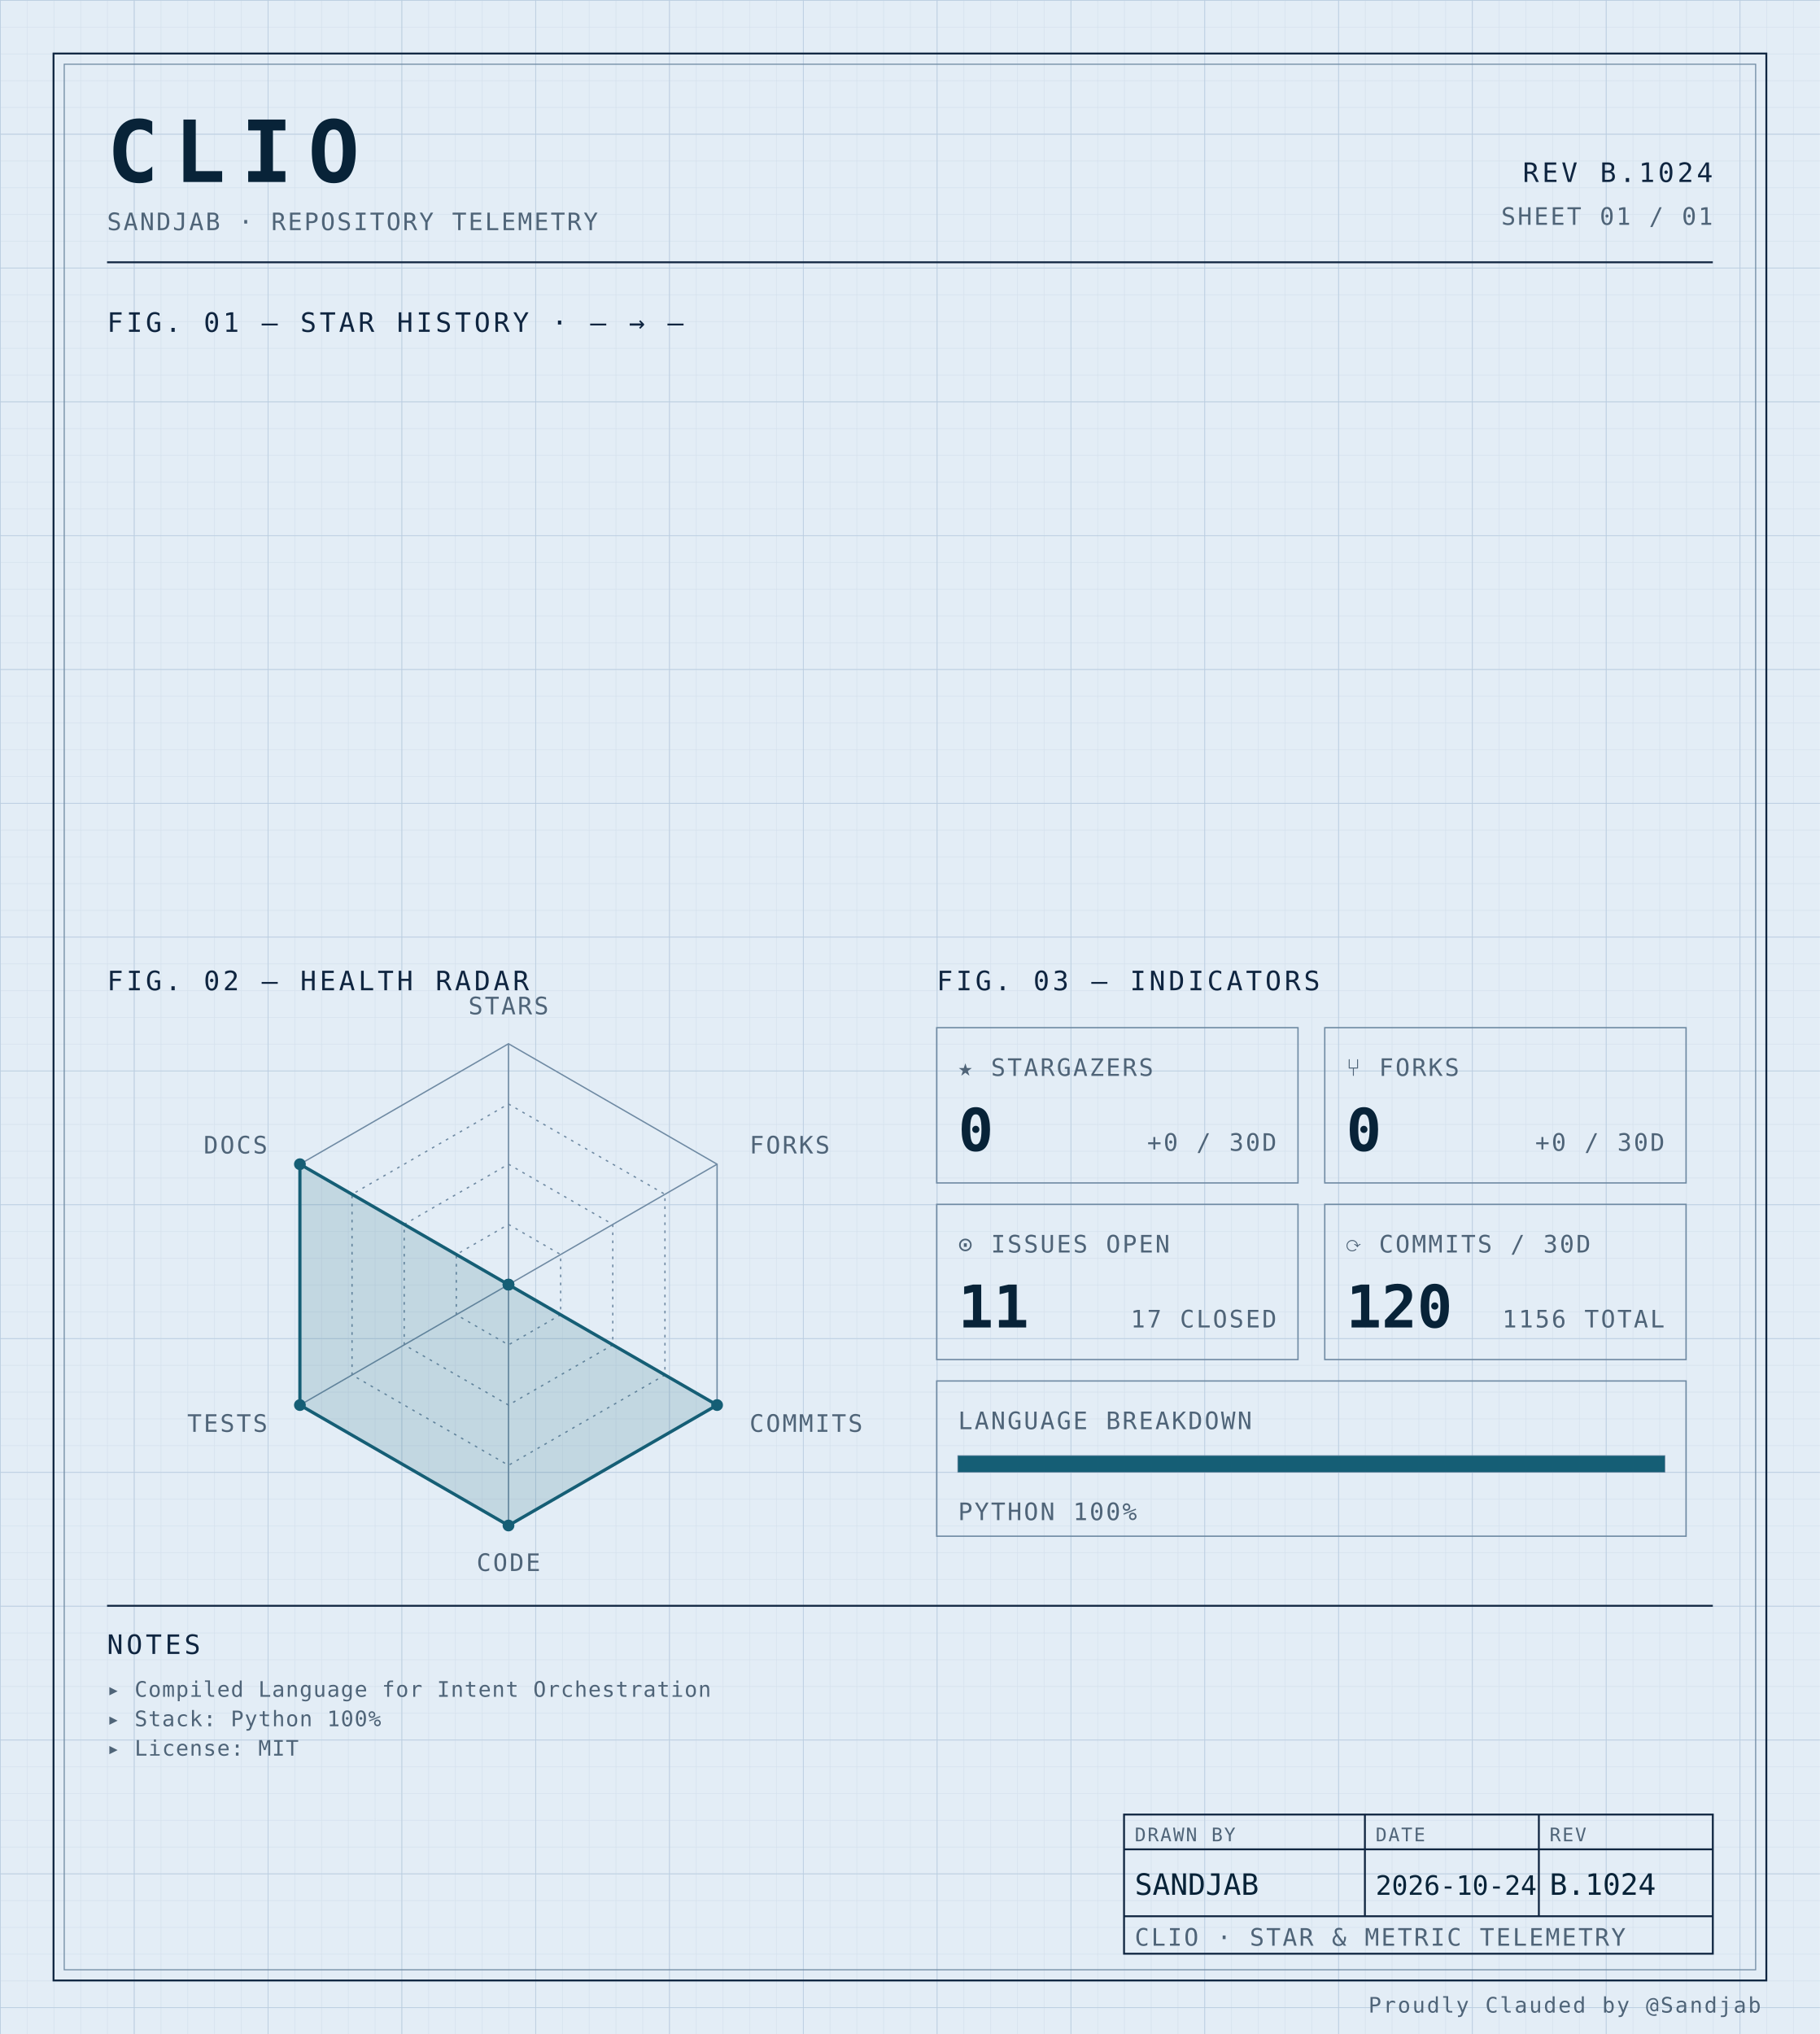
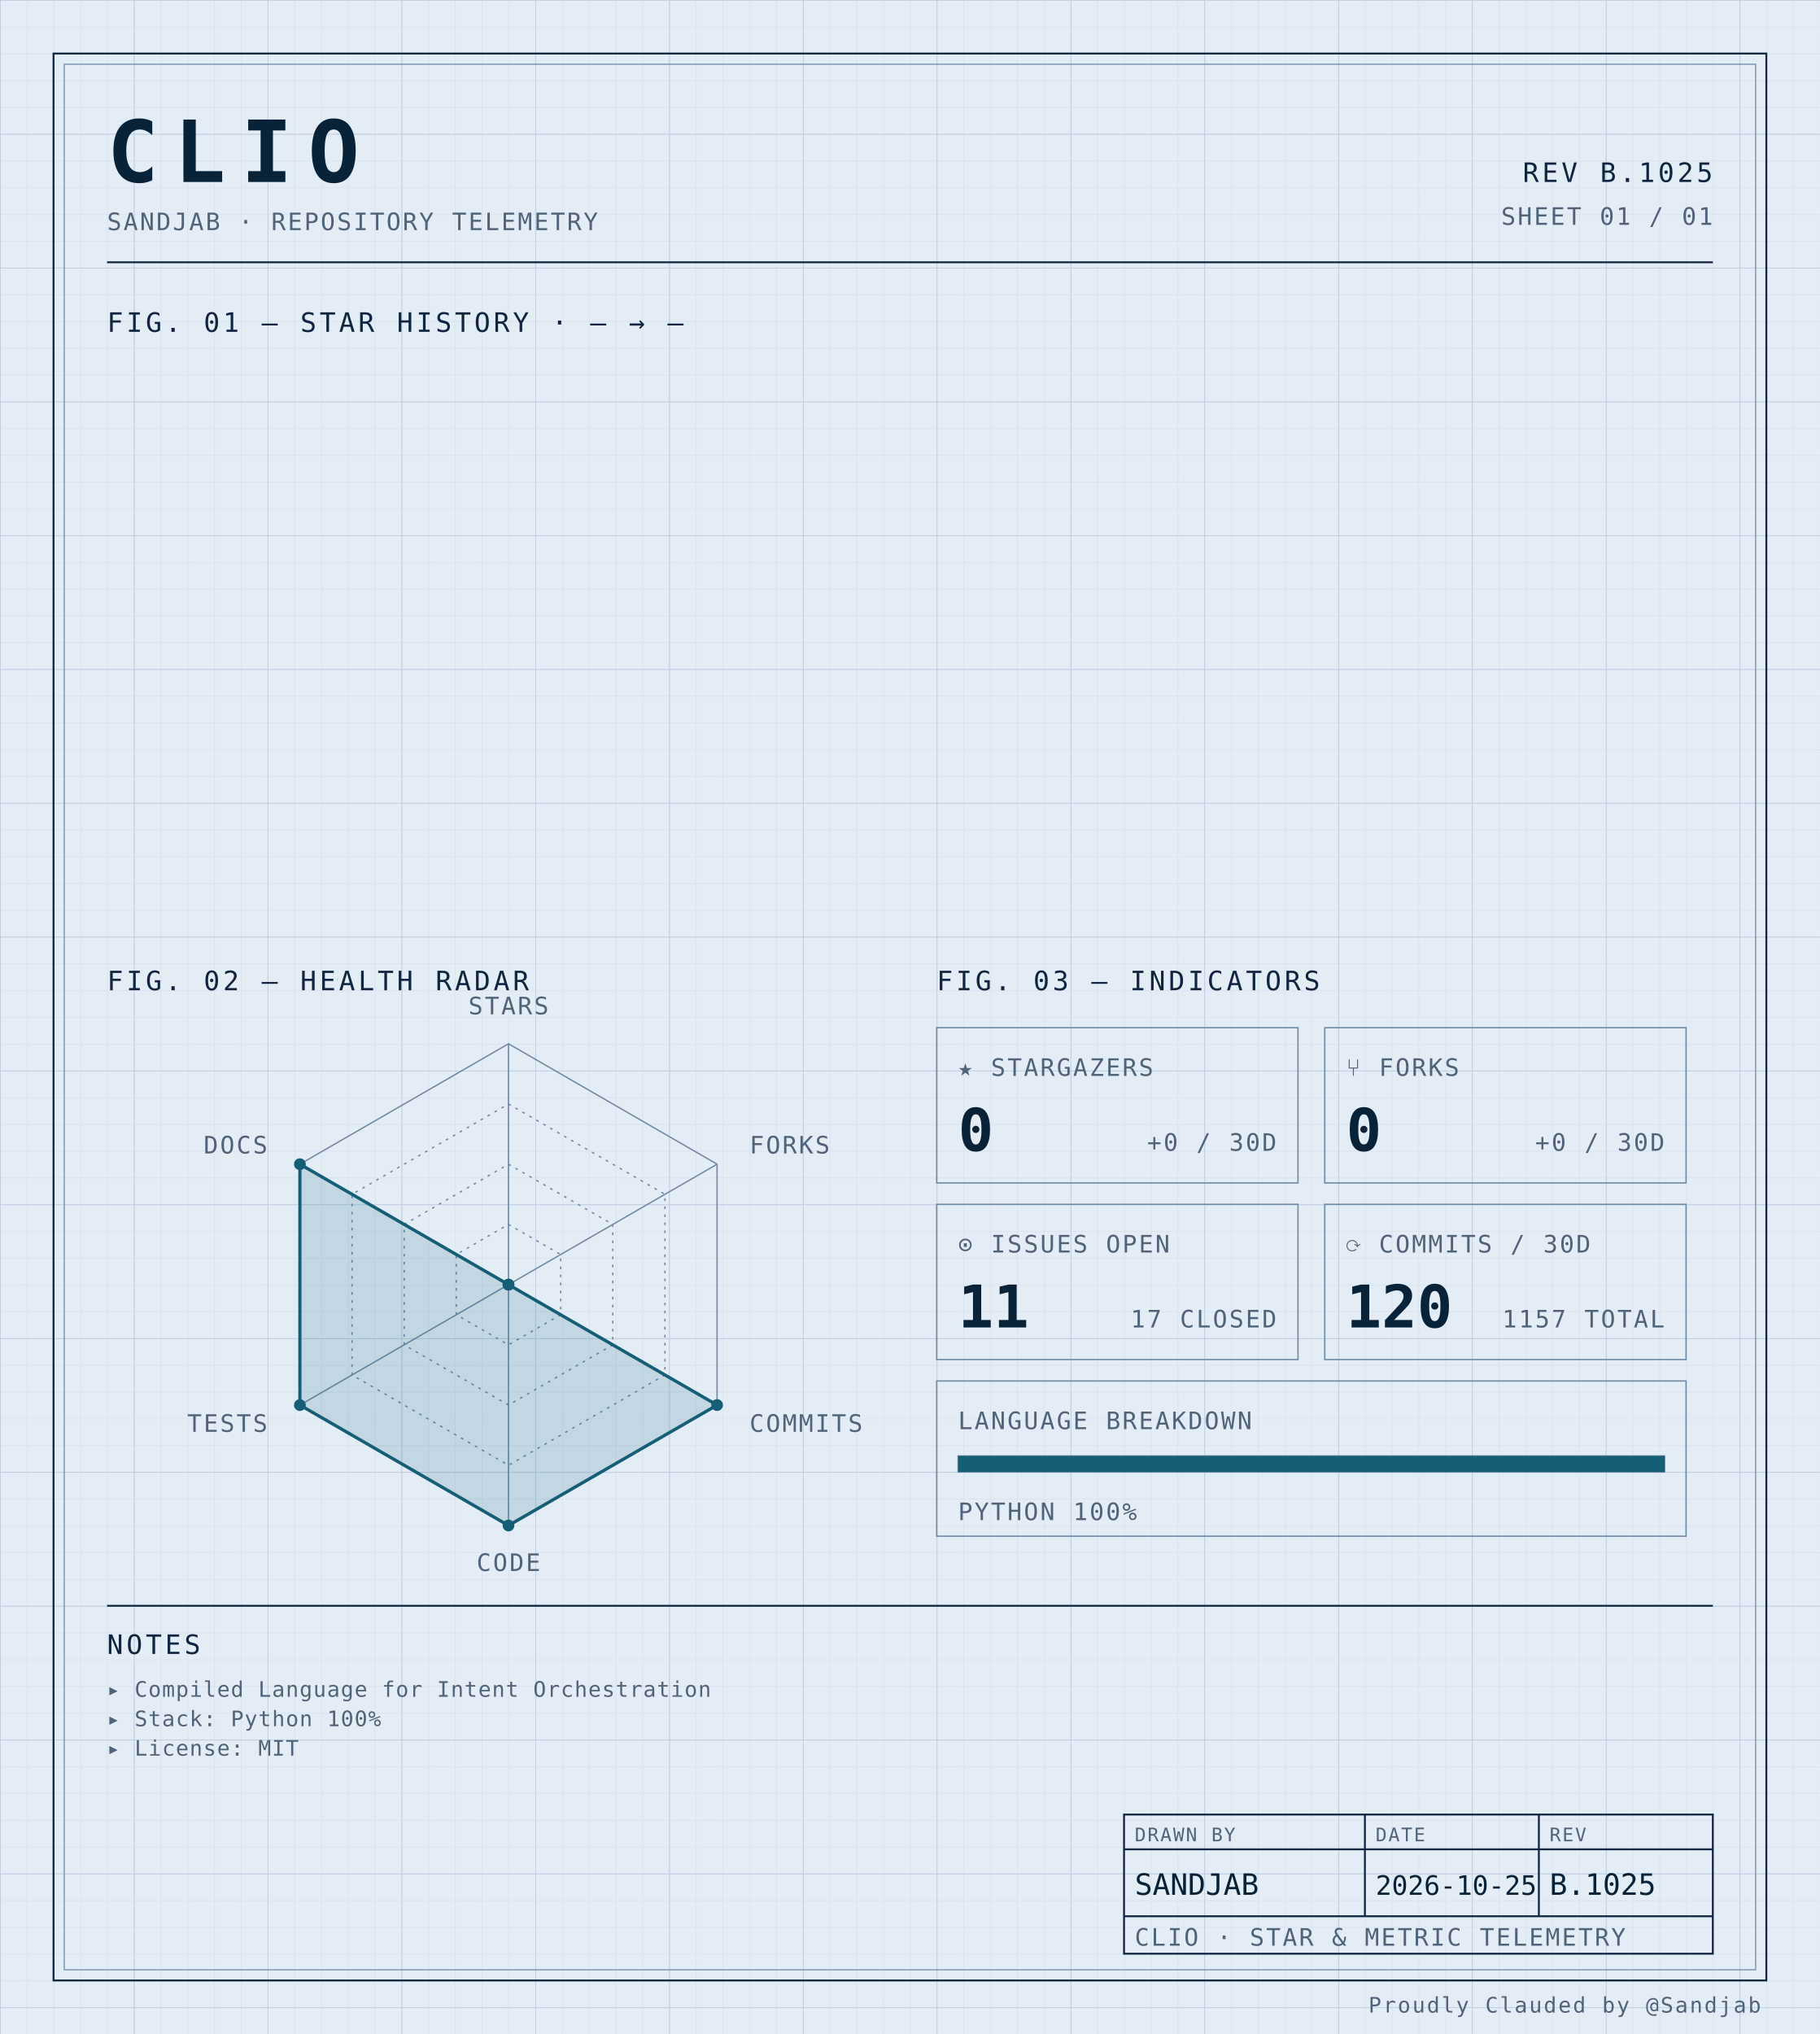
<svg xmlns="http://www.w3.org/2000/svg" width="100%" viewBox="0 0 680 760" role="img">
  <defs>
    <pattern id="grid-fine" width="10" height="10" patternUnits="userSpaceOnUse">
      <path d="M10 0H0V10" fill="none" stroke="#d4e0ec" stroke-width="0.4" />
    </pattern>
    <pattern id="grid-major" width="50" height="50" patternUnits="userSpaceOnUse">
      <path d="M50 0H0V50" fill="none" stroke="#b8cce0" stroke-width="0.5" />
    </pattern>
  </defs>
  <rect x="0" y="0" width="680" height="760" fill="#e3edf6" />
  <rect x="0" y="0" width="680" height="760" fill="url(#grid-fine)" />
  <rect x="0" y="0" width="680" height="760" fill="url(#grid-major)" />
  <rect x="20" y="20" width="640" height="720" fill="none" stroke="#0f2540" stroke-width="0.7" />
  <rect x="24" y="24" width="632" height="712" fill="none" stroke="#6f8aa3" stroke-width="0.4" />
  <text x="40" y="68" font-family="ui-monospace, 'SF Mono', 'JetBrains Mono', 'Cascadia Code', Consolas, monospace" font-size="32" font-weight="700" fill="#082338" text-anchor="start" letter-spacing="0.18em">CLIO</text>
  <text x="40" y="86" font-family="ui-monospace, 'SF Mono', 'JetBrains Mono', 'Cascadia Code', Consolas, monospace" font-size="9" font-weight="400" fill="#4f6478" text-anchor="start" letter-spacing="0.08em">SANDJAB · REPOSITORY TELEMETRY</text>
-   <text x="640" y="68" font-family="ui-monospace, 'SF Mono', 'JetBrains Mono', 'Cascadia Code', Consolas, monospace" font-size="10" font-weight="400" fill="#0f2540" text-anchor="end" letter-spacing="0.12em">REV B.1024</text>
+   <text x="640" y="68" font-family="ui-monospace, 'SF Mono', 'JetBrains Mono', 'Cascadia Code', Consolas, monospace" font-size="10" font-weight="400" fill="#0f2540" text-anchor="end" letter-spacing="0.12em">REV B.1025</text>
  <text x="640" y="84" font-family="ui-monospace, 'SF Mono', 'JetBrains Mono', 'Cascadia Code', Consolas, monospace" font-size="9" font-weight="400" fill="#4f6478" text-anchor="end" letter-spacing="0.08em">SHEET 01 / 01</text>
  <line x1="40" y1="98" x2="640" y2="98" stroke="#0f2540" stroke-width="0.7" />
  <text x="40" y="124" font-family="ui-monospace, 'SF Mono', 'JetBrains Mono', 'Cascadia Code', Consolas, monospace" font-size="10" font-weight="400" fill="#0f2540" text-anchor="start" letter-spacing="0.12em">FIG. 01 — STAR HISTORY · — → —</text>
  <text x="40" y="370" font-family="ui-monospace, 'SF Mono', 'JetBrains Mono', 'Cascadia Code', Consolas, monospace" font-size="10" font-weight="400" fill="#0f2540" text-anchor="start" letter-spacing="0.12em">FIG. 02 — HEALTH RADAR</text>
  <g transform="translate(190 480)">
    <polygon points="0.00,-90.00 77.94,-45.00 77.94,45.00 0.00,90.00 -77.94,45.00 -77.94,-45.00" fill="none" stroke="#6f8aa3" stroke-width="0.5" />
    <polygon points="0.00,-67.50 58.46,-33.75 58.46,33.75 0.00,67.50 -58.46,33.75 -58.46,-33.75" fill="none" stroke="#6f8aa3" stroke-width="0.5" stroke-dasharray="1,2" />
    <polygon points="0.00,-45.00 38.97,-22.50 38.97,22.50 0.00,45.00 -38.97,22.50 -38.97,-22.50" fill="none" stroke="#6f8aa3" stroke-width="0.5" stroke-dasharray="1,2" />
    <polygon points="0.00,-22.50 19.49,-11.25 19.49,11.25 0.00,22.50 -19.49,11.25 -19.49,-11.25" fill="none" stroke="#6f8aa3" stroke-width="0.5" stroke-dasharray="1,2" />
    <line x1="0" y1="0" x2="0.00" y2="-90.00" stroke="#6f8aa3" stroke-width="0.5" />
    <line x1="0" y1="0" x2="77.94" y2="-45.00" stroke="#6f8aa3" stroke-width="0.5" />
    <line x1="0" y1="0" x2="77.94" y2="45.00" stroke="#6f8aa3" stroke-width="0.5" />
    <line x1="0" y1="0" x2="0.00" y2="90.00" stroke="#6f8aa3" stroke-width="0.5" />
    <line x1="0" y1="0" x2="-77.94" y2="45.00" stroke="#6f8aa3" stroke-width="0.5" />
    <line x1="0" y1="0" x2="-77.94" y2="-45.00" stroke="#6f8aa3" stroke-width="0.5" />
    <polygon points="0.00,0.00 0.00,0.00 77.94,45.00 0.00,90.00 -77.94,45.00 -77.94,-45.00" fill="#155e75" fill-opacity="0.16" stroke="#155e75" stroke-width="1.2" />
    <circle cx="0.00" cy="0.00" r="2.2" fill="#155e75" />
    <circle cx="0.00" cy="0.00" r="2.2" fill="#155e75" />
    <circle cx="77.94" cy="45.00" r="2.2" fill="#155e75" />
    <circle cx="0.00" cy="90.00" r="2.2" fill="#155e75" />
    <circle cx="-77.94" cy="45.00" r="2.2" fill="#155e75" />
    <circle cx="-77.94" cy="-45.00" r="2.2" fill="#155e75" />
    <text x="6.3681633555662356e-15" y="-101" font-family="ui-monospace, 'SF Mono', 'JetBrains Mono', 'Cascadia Code', Consolas, monospace" font-size="9" font-weight="400" fill="#4f6478" text-anchor="middle" letter-spacing="0.08em">STARS</text>
    <text x="90.067" y="-49" font-family="ui-monospace, 'SF Mono', 'JetBrains Mono', 'Cascadia Code', Consolas, monospace" font-size="9" font-weight="400" fill="#4f6478" text-anchor="start" letter-spacing="0.08em">FORKS</text>
    <text x="90.067" y="55" font-family="ui-monospace, 'SF Mono', 'JetBrains Mono', 'Cascadia Code', Consolas, monospace" font-size="9" font-weight="400" fill="#4f6478" text-anchor="start" letter-spacing="0.08em">COMMITS</text>
    <text x="6.3681633555662356e-15" y="107" font-family="ui-monospace, 'SF Mono', 'JetBrains Mono', 'Cascadia Code', Consolas, monospace" font-size="9" font-weight="400" fill="#4f6478" text-anchor="middle" letter-spacing="0.08em">CODE</text>
    <text x="-90.067" y="55" font-family="ui-monospace, 'SF Mono', 'JetBrains Mono', 'Cascadia Code', Consolas, monospace" font-size="9" font-weight="400" fill="#4f6478" text-anchor="end" letter-spacing="0.08em">TESTS</text>
    <text x="-90.067" y="-49" font-family="ui-monospace, 'SF Mono', 'JetBrains Mono', 'Cascadia Code', Consolas, monospace" font-size="9" font-weight="400" fill="#4f6478" text-anchor="end" letter-spacing="0.08em">DOCS</text>
  </g>
  <text x="350" y="370" font-family="ui-monospace, 'SF Mono', 'JetBrains Mono', 'Cascadia Code', Consolas, monospace" font-size="10" font-weight="400" fill="#0f2540" text-anchor="start" letter-spacing="0.12em">FIG. 03 — INDICATORS</text>
  <rect x="350" y="384" width="135" height="58" fill="none" stroke="#6f8aa3" stroke-width="0.5" />
  <text x="358" y="402" font-family="ui-monospace, 'SF Mono', 'JetBrains Mono', 'Cascadia Code', Consolas, monospace" font-size="9" font-weight="400" fill="#4f6478" text-anchor="start" letter-spacing="0.08em">★ STARGAZERS</text>
  <text x="358" y="430" font-family="ui-monospace, 'SF Mono', 'JetBrains Mono', 'Cascadia Code', Consolas, monospace" font-size="22" font-weight="700" fill="#082338" text-anchor="start" letter-spacing="normal">0</text>
  <text x="477" y="430" font-family="ui-monospace, 'SF Mono', 'JetBrains Mono', 'Cascadia Code', Consolas, monospace" font-size="9" font-weight="400" fill="#4f6478" text-anchor="end" letter-spacing="0.08em">+0 / 30D</text>
  <rect x="495" y="384" width="135" height="58" fill="none" stroke="#6f8aa3" stroke-width="0.5" />
  <text x="503" y="402" font-family="ui-monospace, 'SF Mono', 'JetBrains Mono', 'Cascadia Code', Consolas, monospace" font-size="9" font-weight="400" fill="#4f6478" text-anchor="start" letter-spacing="0.08em">⑂ FORKS</text>
  <text x="503" y="430" font-family="ui-monospace, 'SF Mono', 'JetBrains Mono', 'Cascadia Code', Consolas, monospace" font-size="22" font-weight="700" fill="#082338" text-anchor="start" letter-spacing="normal">0</text>
  <text x="622" y="430" font-family="ui-monospace, 'SF Mono', 'JetBrains Mono', 'Cascadia Code', Consolas, monospace" font-size="9" font-weight="400" fill="#4f6478" text-anchor="end" letter-spacing="0.08em">+0 / 30D</text>
  <rect x="350" y="450" width="135" height="58" fill="none" stroke="#6f8aa3" stroke-width="0.5" />
  <text x="358" y="468" font-family="ui-monospace, 'SF Mono', 'JetBrains Mono', 'Cascadia Code', Consolas, monospace" font-size="9" font-weight="400" fill="#4f6478" text-anchor="start" letter-spacing="0.08em">⊙ ISSUES OPEN</text>
  <text x="358" y="496" font-family="ui-monospace, 'SF Mono', 'JetBrains Mono', 'Cascadia Code', Consolas, monospace" font-size="22" font-weight="700" fill="#082338" text-anchor="start" letter-spacing="normal">11</text>
  <text x="477" y="496" font-family="ui-monospace, 'SF Mono', 'JetBrains Mono', 'Cascadia Code', Consolas, monospace" font-size="9" font-weight="400" fill="#4f6478" text-anchor="end" letter-spacing="0.08em">17 CLOSED</text>
  <rect x="495" y="450" width="135" height="58" fill="none" stroke="#6f8aa3" stroke-width="0.5" />
  <text x="503" y="468" font-family="ui-monospace, 'SF Mono', 'JetBrains Mono', 'Cascadia Code', Consolas, monospace" font-size="9" font-weight="400" fill="#4f6478" text-anchor="start" letter-spacing="0.08em">⟳ COMMITS / 30D</text>
  <text x="503" y="496" font-family="ui-monospace, 'SF Mono', 'JetBrains Mono', 'Cascadia Code', Consolas, monospace" font-size="22" font-weight="700" fill="#082338" text-anchor="start" letter-spacing="normal">120</text>
-   <text x="622" y="496" font-family="ui-monospace, 'SF Mono', 'JetBrains Mono', 'Cascadia Code', Consolas, monospace" font-size="9" font-weight="400" fill="#4f6478" text-anchor="end" letter-spacing="0.08em">1156 TOTAL</text>
+   <text x="622" y="496" font-family="ui-monospace, 'SF Mono', 'JetBrains Mono', 'Cascadia Code', Consolas, monospace" font-size="9" font-weight="400" fill="#4f6478" text-anchor="end" letter-spacing="0.08em">1157 TOTAL</text>
  <rect x="350" y="516" width="280" height="58" fill="none" stroke="#6f8aa3" stroke-width="0.5" />
  <text x="358" y="534" font-family="ui-monospace, 'SF Mono', 'JetBrains Mono', 'Cascadia Code', Consolas, monospace" font-size="9" font-weight="400" fill="#4f6478" text-anchor="start" letter-spacing="0.08em">LANGUAGE BREAKDOWN</text>
  <rect x="358" y="544" width="264" height="6" fill="none" stroke="#6f8aa3" stroke-width="0.5" />
  <rect x="358" y="544" width="264.00" height="6" fill="#155e75" />
  <text x="358" y="568" font-family="ui-monospace, 'SF Mono', 'JetBrains Mono', 'Cascadia Code', Consolas, monospace" font-size="9" font-weight="400" fill="#4f6478" text-anchor="start" letter-spacing="0.08em">PYTHON 100%</text>
  <line x1="40" y1="600" x2="640" y2="600" stroke="#0f2540" stroke-width="0.7" />
  <text x="40" y="618" font-family="ui-monospace, 'SF Mono', 'JetBrains Mono', 'Cascadia Code', Consolas, monospace" font-size="10" font-weight="400" fill="#0f2540" text-anchor="start" letter-spacing="0.12em">NOTES</text>
  <text x="40" y="634" font-family="ui-monospace, 'SF Mono', 'JetBrains Mono', 'Cascadia Code', Consolas, monospace" font-size="8" font-weight="400" fill="#4f6478" text-anchor="start" letter-spacing="0.04em">▸ Compiled Language for Intent Orchestration</text>
  <text x="40" y="645" font-family="ui-monospace, 'SF Mono', 'JetBrains Mono', 'Cascadia Code', Consolas, monospace" font-size="8" font-weight="400" fill="#4f6478" text-anchor="start" letter-spacing="0.04em">▸ Stack: Python 100%</text>
  <text x="40" y="656" font-family="ui-monospace, 'SF Mono', 'JetBrains Mono', 'Cascadia Code', Consolas, monospace" font-size="8" font-weight="400" fill="#4f6478" text-anchor="start" letter-spacing="0.04em">▸ License: MIT</text>
  <rect x="420" y="678" width="220" height="52" fill="none" stroke="#0f2540" stroke-width="0.7" />
  <line x1="420" y1="691" x2="640" y2="691" stroke="#0f2540" stroke-width="0.7" />
  <line x1="420" y1="716" x2="640" y2="716" stroke="#0f2540" stroke-width="0.7" />
  <line x1="510" y1="678" x2="510" y2="716" stroke="#0f2540" stroke-width="0.7" />
  <line x1="575" y1="678" x2="575" y2="716" stroke="#0f2540" stroke-width="0.7" />
  <text x="424" y="688" font-family="ui-monospace, 'SF Mono', 'JetBrains Mono', 'Cascadia Code', Consolas, monospace" font-size="7" font-weight="400" fill="#4f6478" text-anchor="start" letter-spacing="0.08em">DRAWN BY</text>
  <text x="514" y="688" font-family="ui-monospace, 'SF Mono', 'JetBrains Mono', 'Cascadia Code', Consolas, monospace" font-size="7" font-weight="400" fill="#4f6478" text-anchor="start" letter-spacing="0.08em">DATE</text>
  <text x="579" y="688" font-family="ui-monospace, 'SF Mono', 'JetBrains Mono', 'Cascadia Code', Consolas, monospace" font-size="7" font-weight="400" fill="#4f6478" text-anchor="start" letter-spacing="0.08em">REV</text>
  <text x="424" y="708" font-family="ui-monospace, 'SF Mono', 'JetBrains Mono', 'Cascadia Code', Consolas, monospace" font-size="11" font-weight="400" fill="#082338" text-anchor="start" letter-spacing="normal">SANDJAB</text>
-   <text x="514" y="708" font-family="ui-monospace, 'SF Mono', 'JetBrains Mono', 'Cascadia Code', Consolas, monospace" font-size="10" font-weight="400" fill="#082338" text-anchor="start" letter-spacing="normal">2026-10-24</text>
-   <text x="579" y="708" font-family="ui-monospace, 'SF Mono', 'JetBrains Mono', 'Cascadia Code', Consolas, monospace" font-size="11" font-weight="400" fill="#082338" text-anchor="start" letter-spacing="normal">B.1024</text>
+   <text x="514" y="708" font-family="ui-monospace, 'SF Mono', 'JetBrains Mono', 'Cascadia Code', Consolas, monospace" font-size="10" font-weight="400" fill="#082338" text-anchor="start" letter-spacing="normal">2026-10-25</text>
+   <text x="579" y="708" font-family="ui-monospace, 'SF Mono', 'JetBrains Mono', 'Cascadia Code', Consolas, monospace" font-size="11" font-weight="400" fill="#082338" text-anchor="start" letter-spacing="normal">B.1025</text>
  <text x="424" y="727" font-family="ui-monospace, 'SF Mono', 'JetBrains Mono', 'Cascadia Code', Consolas, monospace" font-size="9" font-weight="400" fill="#4f6478" text-anchor="start" letter-spacing="0.08em">CLIO · STAR &amp; METRIC TELEMETRY</text>
  <text x="658" y="752" font-family="ui-monospace, 'SF Mono', 'JetBrains Mono', 'Cascadia Code', Consolas, monospace" font-size="8" font-weight="400" fill="#4f6478" text-anchor="end" letter-spacing="0.08em">Proudly Clauded by @Sandjab</text>
</svg>
